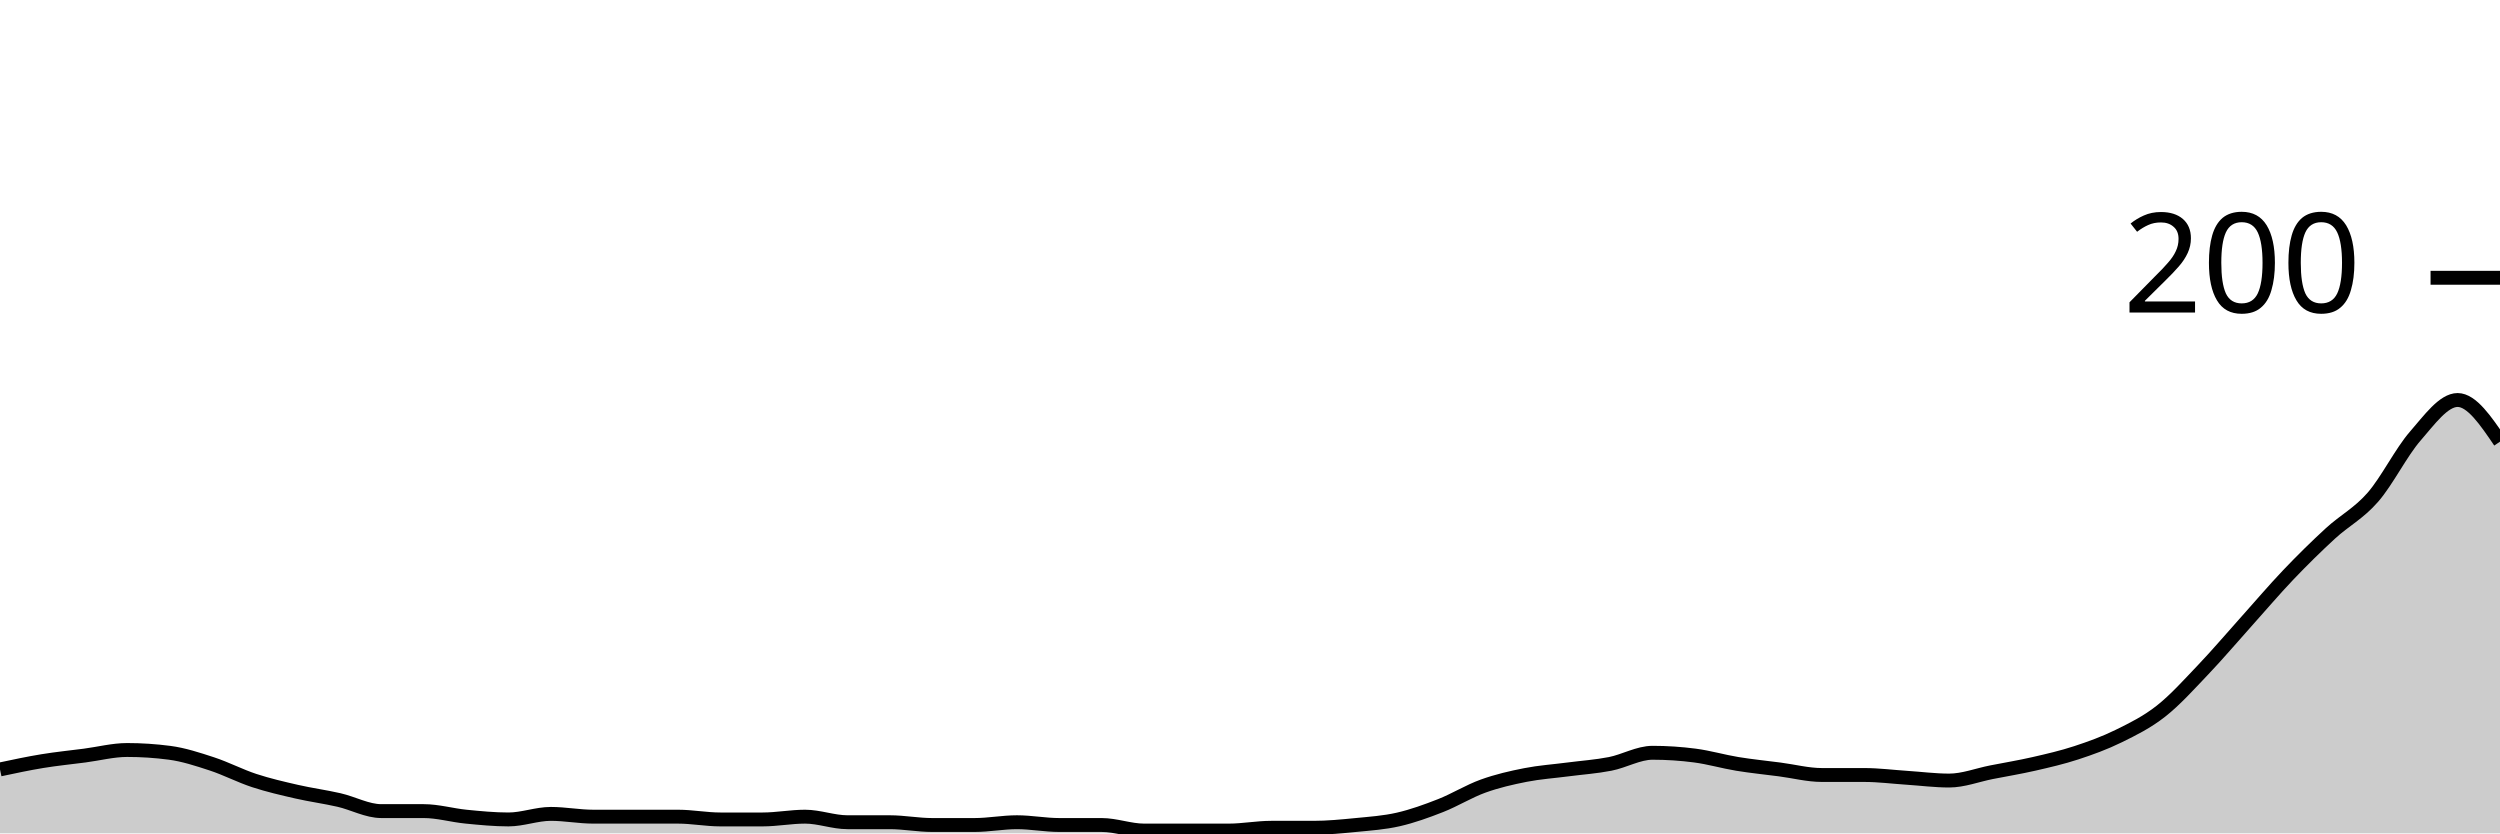
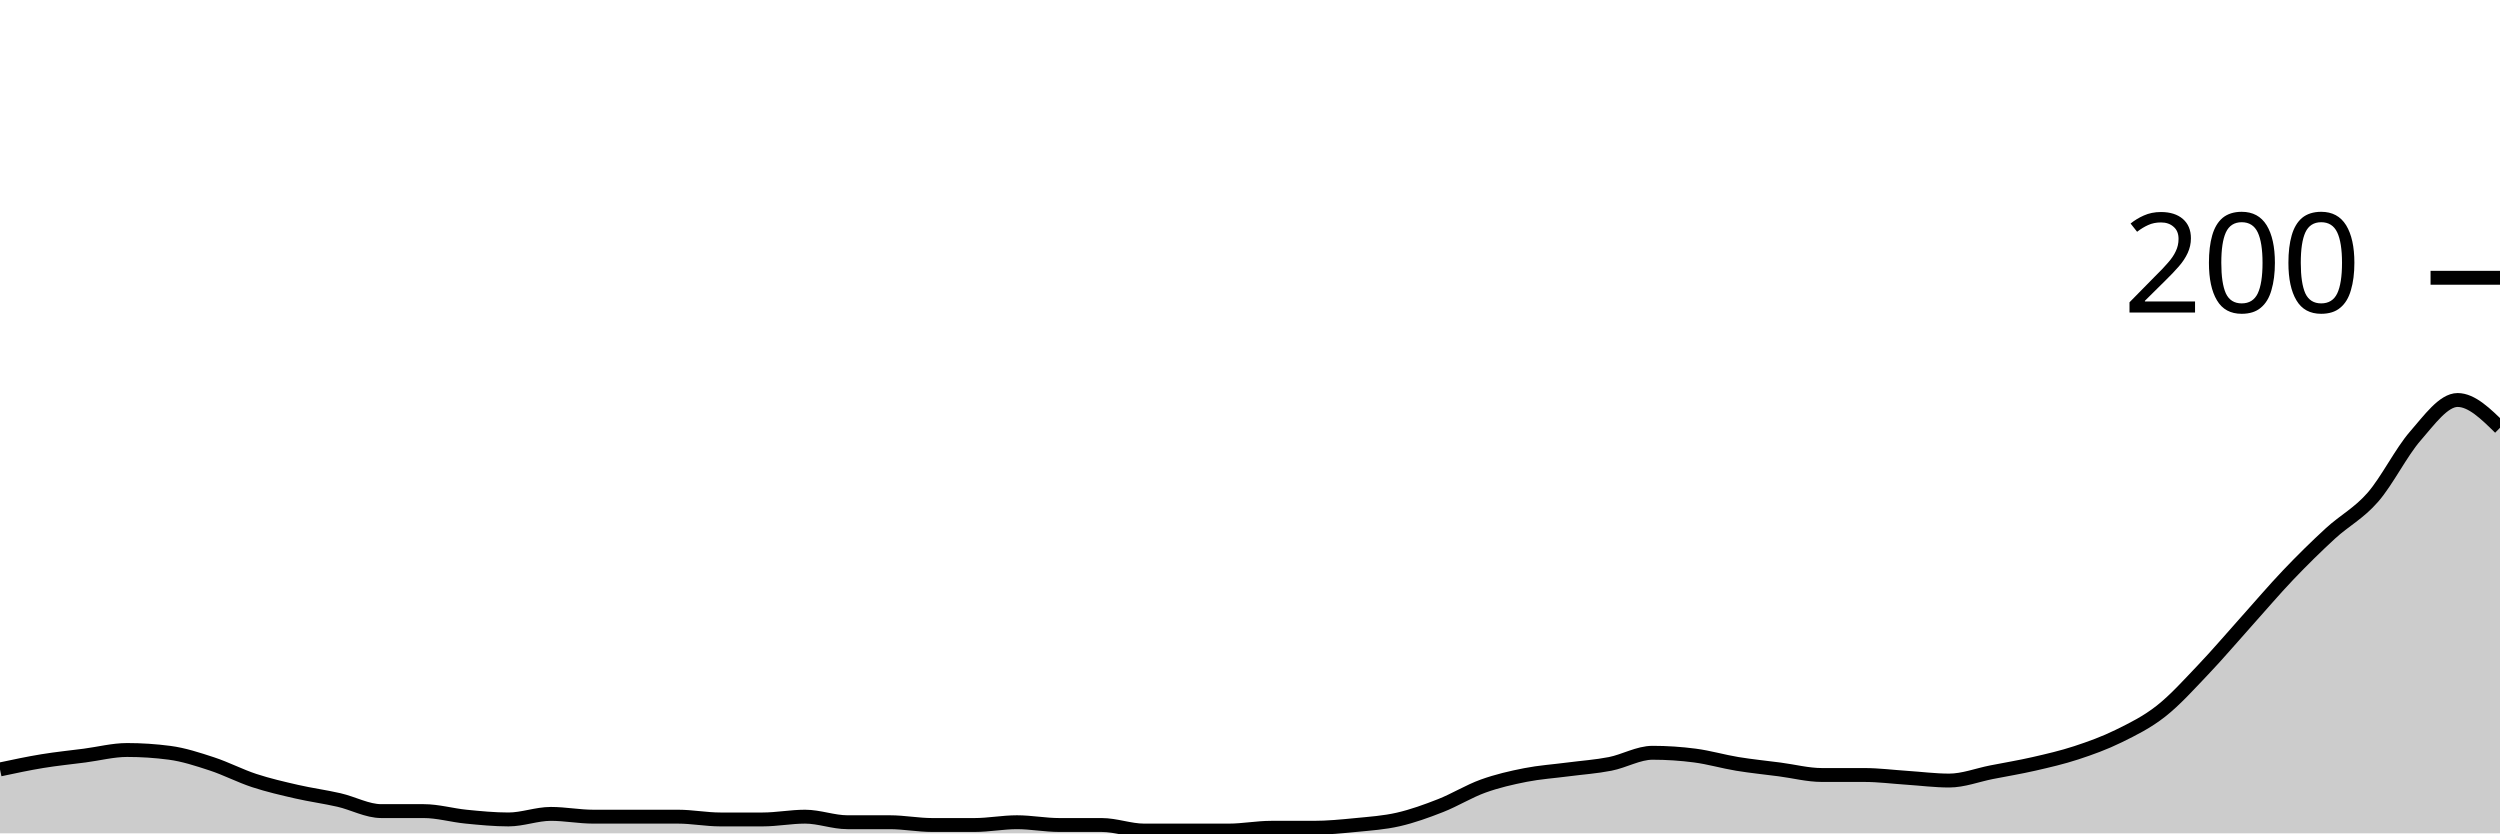
<svg xmlns="http://www.w3.org/2000/svg" viewBox="0 0 180 60">
  <g transform="translate(0,20)">
-     <path class="area" fill="rgba(0, 0, 0, 0.2)" d="M0,35.4C1.017,35.183,2.034,34.967,3.051,34.8C4.068,34.633,5.085,34.533,6.102,34.4C7.119,34.267,8.136,34,9.153,34C10.169,34,11.186,34.067,12.203,34.2C13.22,34.333,14.237,34.667,15.254,35C16.271,35.333,17.288,35.867,18.305,36.2C19.322,36.533,20.339,36.767,21.356,37C22.373,37.233,23.39,37.367,24.407,37.6C25.424,37.833,26.441,38.4,27.458,38.4C28.475,38.4,29.492,38.4,30.508,38.4C31.525,38.4,32.542,38.7,33.559,38.8C34.576,38.9,35.593,39,36.61,39C37.627,39,38.644,38.6,39.661,38.6C40.678,38.6,41.695,38.8,42.712,38.8C43.729,38.8,44.746,38.8,45.763,38.8C46.78,38.8,47.797,38.8,48.814,38.8C49.831,38.8,50.847,39,51.864,39C52.881,39,53.898,39,54.915,39C55.932,39,56.949,38.8,57.966,38.8C58.983,38.8,60,39.2,61.017,39.2C62.034,39.2,63.051,39.2,64.068,39.2C65.085,39.2,66.102,39.4,67.119,39.4C68.136,39.4,69.153,39.4,70.169,39.4C71.186,39.4,72.203,39.2,73.22,39.2C74.237,39.2,75.254,39.4,76.271,39.4C77.288,39.4,78.305,39.4,79.322,39.4C80.339,39.4,81.356,39.8,82.373,39.8C83.39,39.8,84.407,39.8,85.424,39.8C86.441,39.8,87.458,39.8,88.475,39.8C89.492,39.8,90.508,39.6,91.525,39.6C92.542,39.6,93.559,39.6,94.576,39.6C95.593,39.6,96.61,39.5,97.627,39.4C98.644,39.3,99.661,39.233,100.678,39C101.695,38.767,102.712,38.4,103.729,38C104.746,37.6,105.763,36.967,106.78,36.6C107.797,36.233,108.814,36,109.831,35.8C110.847,35.6,111.864,35.533,112.881,35.4C113.898,35.267,114.915,35.2,115.932,35C116.949,34.8,117.966,34.2,118.983,34.2C120,34.2,121.017,34.267,122.034,34.4C123.051,34.533,124.068,34.833,125.085,35C126.102,35.167,127.119,35.267,128.136,35.4C129.153,35.533,130.169,35.8,131.186,35.8C132.203,35.8,133.22,35.8,134.237,35.8C135.254,35.8,136.271,35.933,137.288,36C138.305,36.067,139.322,36.2,140.339,36.2C141.356,36.2,142.373,35.8,143.39,35.6C144.407,35.4,145.424,35.233,146.441,35C147.458,34.767,148.475,34.533,149.492,34.2C150.508,33.867,151.525,33.5,152.542,33C153.559,32.5,154.576,32,155.593,31.2C156.61,30.4,157.627,29.267,158.644,28.2C159.661,27.133,160.678,25.933,161.695,24.8C162.712,23.667,163.729,22.467,164.746,21.4C165.763,20.333,166.78,19.333,167.797,18.4C168.814,17.467,169.831,16.967,170.847,15.8C171.864,14.633,172.881,12.567,173.898,11.4C174.915,10.233,175.932,8.8,176.949,8.8C177.966,8.8,178.983,10.3,180,11.8L180,40C178.983,40,177.966,40,176.949,40C175.932,40,174.915,40,173.898,40C172.881,40,171.864,40,170.847,40C169.831,40,168.814,40,167.797,40C166.78,40,165.763,40,164.746,40C163.729,40,162.712,40,161.695,40C160.678,40,159.661,40,158.644,40C157.627,40,156.61,40,155.593,40C154.576,40,153.559,40,152.542,40C151.525,40,150.508,40,149.492,40C148.475,40,147.458,40,146.441,40C145.424,40,144.407,40,143.39,40C142.373,40,141.356,40,140.339,40C139.322,40,138.305,40,137.288,40C136.271,40,135.254,40,134.237,40C133.22,40,132.203,40,131.186,40C130.169,40,129.153,40,128.136,40C127.119,40,126.102,40,125.085,40C124.068,40,123.051,40,122.034,40C121.017,40,120,40,118.983,40C117.966,40,116.949,40,115.932,40C114.915,40,113.898,40,112.881,40C111.864,40,110.847,40,109.831,40C108.814,40,107.797,40,106.78,40C105.763,40,104.746,40,103.729,40C102.712,40,101.695,40,100.678,40C99.661,40,98.644,40,97.627,40C96.61,40,95.593,40,94.576,40C93.559,40,92.542,40,91.525,40C90.508,40,89.492,40,88.475,40C87.458,40,86.441,40,85.424,40C84.407,40,83.39,40,82.373,40C81.356,40,80.339,40,79.322,40C78.305,40,77.288,40,76.271,40C75.254,40,74.237,40,73.22,40C72.203,40,71.186,40,70.169,40C69.153,40,68.136,40,67.119,40C66.102,40,65.085,40,64.068,40C63.051,40,62.034,40,61.017,40C60,40,58.983,40,57.966,40C56.949,40,55.932,40,54.915,40C53.898,40,52.881,40,51.864,40C50.847,40,49.831,40,48.814,40C47.797,40,46.78,40,45.763,40C44.746,40,43.729,40,42.712,40C41.695,40,40.678,40,39.661,40C38.644,40,37.627,40,36.61,40C35.593,40,34.576,40,33.559,40C32.542,40,31.525,40,30.508,40C29.492,40,28.475,40,27.458,40C26.441,40,25.424,40,24.407,40C23.39,40,22.373,40,21.356,40C20.339,40,19.322,40,18.305,40C17.288,40,16.271,40,15.254,40C14.237,40,13.22,40,12.203,40C11.186,40,10.169,40,9.153,40C8.136,40,7.119,40,6.102,40C5.085,40,4.068,40,3.051,40C2.034,40,1.017,40,0,40Z" />
-     <path class="line" stroke="black" fill="none" d="M0,35.4C1.017,35.183,2.034,34.967,3.051,34.8C4.068,34.633,5.085,34.533,6.102,34.4C7.119,34.267,8.136,34,9.153,34C10.169,34,11.186,34.067,12.203,34.2C13.22,34.333,14.237,34.667,15.254,35C16.271,35.333,17.288,35.867,18.305,36.2C19.322,36.533,20.339,36.767,21.356,37C22.373,37.233,23.39,37.367,24.407,37.6C25.424,37.833,26.441,38.4,27.458,38.4C28.475,38.4,29.492,38.4,30.508,38.4C31.525,38.4,32.542,38.7,33.559,38.8C34.576,38.9,35.593,39,36.61,39C37.627,39,38.644,38.6,39.661,38.6C40.678,38.6,41.695,38.8,42.712,38.8C43.729,38.8,44.746,38.8,45.763,38.8C46.78,38.8,47.797,38.8,48.814,38.8C49.831,38.8,50.847,39,51.864,39C52.881,39,53.898,39,54.915,39C55.932,39,56.949,38.8,57.966,38.8C58.983,38.8,60,39.2,61.017,39.2C62.034,39.2,63.051,39.2,64.068,39.2C65.085,39.2,66.102,39.4,67.119,39.4C68.136,39.4,69.153,39.4,70.169,39.4C71.186,39.4,72.203,39.2,73.22,39.2C74.237,39.2,75.254,39.4,76.271,39.4C77.288,39.4,78.305,39.4,79.322,39.4C80.339,39.4,81.356,39.8,82.373,39.8C83.39,39.8,84.407,39.8,85.424,39.8C86.441,39.8,87.458,39.8,88.475,39.8C89.492,39.8,90.508,39.6,91.525,39.6C92.542,39.6,93.559,39.6,94.576,39.6C95.593,39.6,96.61,39.5,97.627,39.4C98.644,39.3,99.661,39.233,100.678,39C101.695,38.767,102.712,38.4,103.729,38C104.746,37.6,105.763,36.967,106.78,36.6C107.797,36.233,108.814,36,109.831,35.8C110.847,35.6,111.864,35.533,112.881,35.4C113.898,35.267,114.915,35.2,115.932,35C116.949,34.8,117.966,34.2,118.983,34.2C120,34.2,121.017,34.267,122.034,34.4C123.051,34.533,124.068,34.833,125.085,35C126.102,35.167,127.119,35.267,128.136,35.4C129.153,35.533,130.169,35.8,131.186,35.8C132.203,35.8,133.22,35.8,134.237,35.8C135.254,35.8,136.271,35.933,137.288,36C138.305,36.067,139.322,36.2,140.339,36.2C141.356,36.2,142.373,35.8,143.39,35.6C144.407,35.4,145.424,35.233,146.441,35C147.458,34.767,148.475,34.533,149.492,34.2C150.508,33.867,151.525,33.5,152.542,33C153.559,32.5,154.576,32,155.593,31.2C156.61,30.4,157.627,29.267,158.644,28.2C159.661,27.133,160.678,25.933,161.695,24.8C162.712,23.667,163.729,22.467,164.746,21.4C165.763,20.333,166.78,19.333,167.797,18.4C168.814,17.467,169.831,16.967,170.847,15.8C171.864,14.633,172.881,12.567,173.898,11.4C174.915,10.233,175.932,8.8,176.949,8.8C177.966,8.8,178.983,10.3,180,11.8" />
+     <path class="area" fill="rgba(0, 0, 0, 0.2)" d="M0,35.4C1.017,35.183,2.034,34.967,3.051,34.8C4.068,34.633,5.085,34.533,6.102,34.4C7.119,34.267,8.136,34,9.153,34C10.169,34,11.186,34.067,12.203,34.2C13.22,34.333,14.237,34.667,15.254,35C16.271,35.333,17.288,35.867,18.305,36.2C19.322,36.533,20.339,36.767,21.356,37C22.373,37.233,23.39,37.367,24.407,37.6C25.424,37.833,26.441,38.4,27.458,38.4C28.475,38.4,29.492,38.4,30.508,38.4C31.525,38.4,32.542,38.7,33.559,38.8C34.576,38.9,35.593,39,36.61,39C37.627,39,38.644,38.6,39.661,38.6C40.678,38.6,41.695,38.8,42.712,38.8C43.729,38.8,44.746,38.8,45.763,38.8C46.78,38.8,47.797,38.8,48.814,38.8C49.831,38.8,50.847,39,51.864,39C52.881,39,53.898,39,54.915,39C55.932,39,56.949,38.8,57.966,38.8C58.983,38.8,60,39.2,61.017,39.2C62.034,39.2,63.051,39.2,64.068,39.2C65.085,39.2,66.102,39.4,67.119,39.4C68.136,39.4,69.153,39.4,70.169,39.4C71.186,39.4,72.203,39.2,73.22,39.2C74.237,39.2,75.254,39.4,76.271,39.4C77.288,39.4,78.305,39.4,79.322,39.4C80.339,39.4,81.356,39.8,82.373,39.8C83.39,39.8,84.407,39.8,85.424,39.8C86.441,39.8,87.458,39.8,88.475,39.8C89.492,39.8,90.508,39.6,91.525,39.6C92.542,39.6,93.559,39.6,94.576,39.6C95.593,39.6,96.61,39.5,97.627,39.4C98.644,39.3,99.661,39.233,100.678,39C101.695,38.767,102.712,38.4,103.729,38C104.746,37.6,105.763,36.967,106.78,36.6C107.797,36.233,108.814,36,109.831,35.8C110.847,35.6,111.864,35.533,112.881,35.4C113.898,35.267,114.915,35.2,115.932,35C116.949,34.8,117.966,34.2,118.983,34.2C120,34.2,121.017,34.267,122.034,34.4C123.051,34.533,124.068,34.833,125.085,35C126.102,35.167,127.119,35.267,128.136,35.4C129.153,35.533,130.169,35.8,131.186,35.8C132.203,35.8,133.22,35.8,134.237,35.8C135.254,35.8,136.271,35.933,137.288,36C138.305,36.067,139.322,36.2,140.339,36.2C141.356,36.2,142.373,35.8,143.39,35.6C144.407,35.4,145.424,35.233,146.441,35C147.458,34.767,148.475,34.533,149.492,34.2C150.508,33.867,151.525,33.5,152.542,33C153.559,32.5,154.576,32,155.593,31.2C156.61,30.4,157.627,29.267,158.644,28.2C159.661,27.133,160.678,25.933,161.695,24.8C162.712,23.667,163.729,22.467,164.746,21.4C165.763,20.333,166.78,19.333,167.797,18.4C168.814,17.467,169.831,16.967,170.847,15.8C171.864,14.633,172.881,12.567,173.898,11.4C174.915,10.233,175.932,8.8,176.949,8.8C177.966,8.8,178.983,9.8,180,10.8L180,40C178.983,40,177.966,40,176.949,40C175.932,40,174.915,40,173.898,40C172.881,40,171.864,40,170.847,40C169.831,40,168.814,40,167.797,40C166.78,40,165.763,40,164.746,40C163.729,40,162.712,40,161.695,40C160.678,40,159.661,40,158.644,40C157.627,40,156.61,40,155.593,40C154.576,40,153.559,40,152.542,40C151.525,40,150.508,40,149.492,40C148.475,40,147.458,40,146.441,40C145.424,40,144.407,40,143.39,40C142.373,40,141.356,40,140.339,40C139.322,40,138.305,40,137.288,40C136.271,40,135.254,40,134.237,40C133.22,40,132.203,40,131.186,40C130.169,40,129.153,40,128.136,40C127.119,40,126.102,40,125.085,40C124.068,40,123.051,40,122.034,40C121.017,40,120,40,118.983,40C117.966,40,116.949,40,115.932,40C114.915,40,113.898,40,112.881,40C111.864,40,110.847,40,109.831,40C108.814,40,107.797,40,106.78,40C105.763,40,104.746,40,103.729,40C102.712,40,101.695,40,100.678,40C99.661,40,98.644,40,97.627,40C96.61,40,95.593,40,94.576,40C93.559,40,92.542,40,91.525,40C90.508,40,89.492,40,88.475,40C87.458,40,86.441,40,85.424,40C84.407,40,83.39,40,82.373,40C81.356,40,80.339,40,79.322,40C78.305,40,77.288,40,76.271,40C75.254,40,74.237,40,73.22,40C72.203,40,71.186,40,70.169,40C69.153,40,68.136,40,67.119,40C66.102,40,65.085,40,64.068,40C63.051,40,62.034,40,61.017,40C60,40,58.983,40,57.966,40C56.949,40,55.932,40,54.915,40C53.898,40,52.881,40,51.864,40C50.847,40,49.831,40,48.814,40C47.797,40,46.78,40,45.763,40C44.746,40,43.729,40,42.712,40C41.695,40,40.678,40,39.661,40C38.644,40,37.627,40,36.61,40C35.593,40,34.576,40,33.559,40C32.542,40,31.525,40,30.508,40C29.492,40,28.475,40,27.458,40C26.441,40,25.424,40,24.407,40C23.39,40,22.373,40,21.356,40C20.339,40,19.322,40,18.305,40C17.288,40,16.271,40,15.254,40C14.237,40,13.22,40,12.203,40C11.186,40,10.169,40,9.153,40C8.136,40,7.119,40,6.102,40C5.085,40,4.068,40,3.051,40C2.034,40,1.017,40,0,40Z" />
+     <path class="line" stroke="black" fill="none" d="M0,35.4C1.017,35.183,2.034,34.967,3.051,34.8C4.068,34.633,5.085,34.533,6.102,34.4C7.119,34.267,8.136,34,9.153,34C10.169,34,11.186,34.067,12.203,34.2C13.22,34.333,14.237,34.667,15.254,35C16.271,35.333,17.288,35.867,18.305,36.2C19.322,36.533,20.339,36.767,21.356,37C22.373,37.233,23.39,37.367,24.407,37.6C25.424,37.833,26.441,38.4,27.458,38.4C28.475,38.4,29.492,38.4,30.508,38.4C31.525,38.4,32.542,38.7,33.559,38.8C34.576,38.9,35.593,39,36.61,39C37.627,39,38.644,38.6,39.661,38.6C40.678,38.6,41.695,38.8,42.712,38.8C43.729,38.8,44.746,38.8,45.763,38.8C46.78,38.8,47.797,38.8,48.814,38.8C49.831,38.8,50.847,39,51.864,39C52.881,39,53.898,39,54.915,39C55.932,39,56.949,38.8,57.966,38.8C58.983,38.8,60,39.2,61.017,39.2C62.034,39.2,63.051,39.2,64.068,39.2C65.085,39.2,66.102,39.4,67.119,39.4C68.136,39.4,69.153,39.4,70.169,39.4C71.186,39.4,72.203,39.2,73.22,39.2C74.237,39.2,75.254,39.4,76.271,39.4C77.288,39.4,78.305,39.4,79.322,39.4C80.339,39.4,81.356,39.8,82.373,39.8C83.39,39.8,84.407,39.8,85.424,39.8C86.441,39.8,87.458,39.8,88.475,39.8C89.492,39.8,90.508,39.6,91.525,39.6C92.542,39.6,93.559,39.6,94.576,39.6C95.593,39.6,96.61,39.5,97.627,39.4C98.644,39.3,99.661,39.233,100.678,39C101.695,38.767,102.712,38.4,103.729,38C104.746,37.6,105.763,36.967,106.78,36.6C107.797,36.233,108.814,36,109.831,35.8C110.847,35.6,111.864,35.533,112.881,35.4C113.898,35.267,114.915,35.2,115.932,35C116.949,34.8,117.966,34.2,118.983,34.2C120,34.2,121.017,34.267,122.034,34.4C123.051,34.533,124.068,34.833,125.085,35C126.102,35.167,127.119,35.267,128.136,35.4C129.153,35.533,130.169,35.8,131.186,35.8C132.203,35.8,133.22,35.8,134.237,35.8C135.254,35.8,136.271,35.933,137.288,36C138.305,36.067,139.322,36.2,140.339,36.2C141.356,36.2,142.373,35.8,143.39,35.6C144.407,35.4,145.424,35.233,146.441,35C147.458,34.767,148.475,34.533,149.492,34.2C150.508,33.867,151.525,33.5,152.542,33C153.559,32.5,154.576,32,155.593,31.2C156.61,30.4,157.627,29.267,158.644,28.2C159.661,27.133,160.678,25.933,161.695,24.8C162.712,23.667,163.729,22.467,164.746,21.4C165.763,20.333,166.78,19.333,167.797,18.4C168.814,17.467,169.831,16.967,170.847,15.8C171.864,14.633,172.881,12.567,173.898,11.4C174.915,10.233,175.932,8.8,176.949,8.8C177.966,8.8,178.983,9.8,180,10.8" />
    <path class="axis-ceiling" stroke-width="1" stroke="black" fill="none" d="M175,0L180,0" />
    <text class="axis-ceiling-label" font-family="sans-serif" text-anchor="end" font-size="10px" x="170" y="2.5">200</text>
  </g>
</svg>
